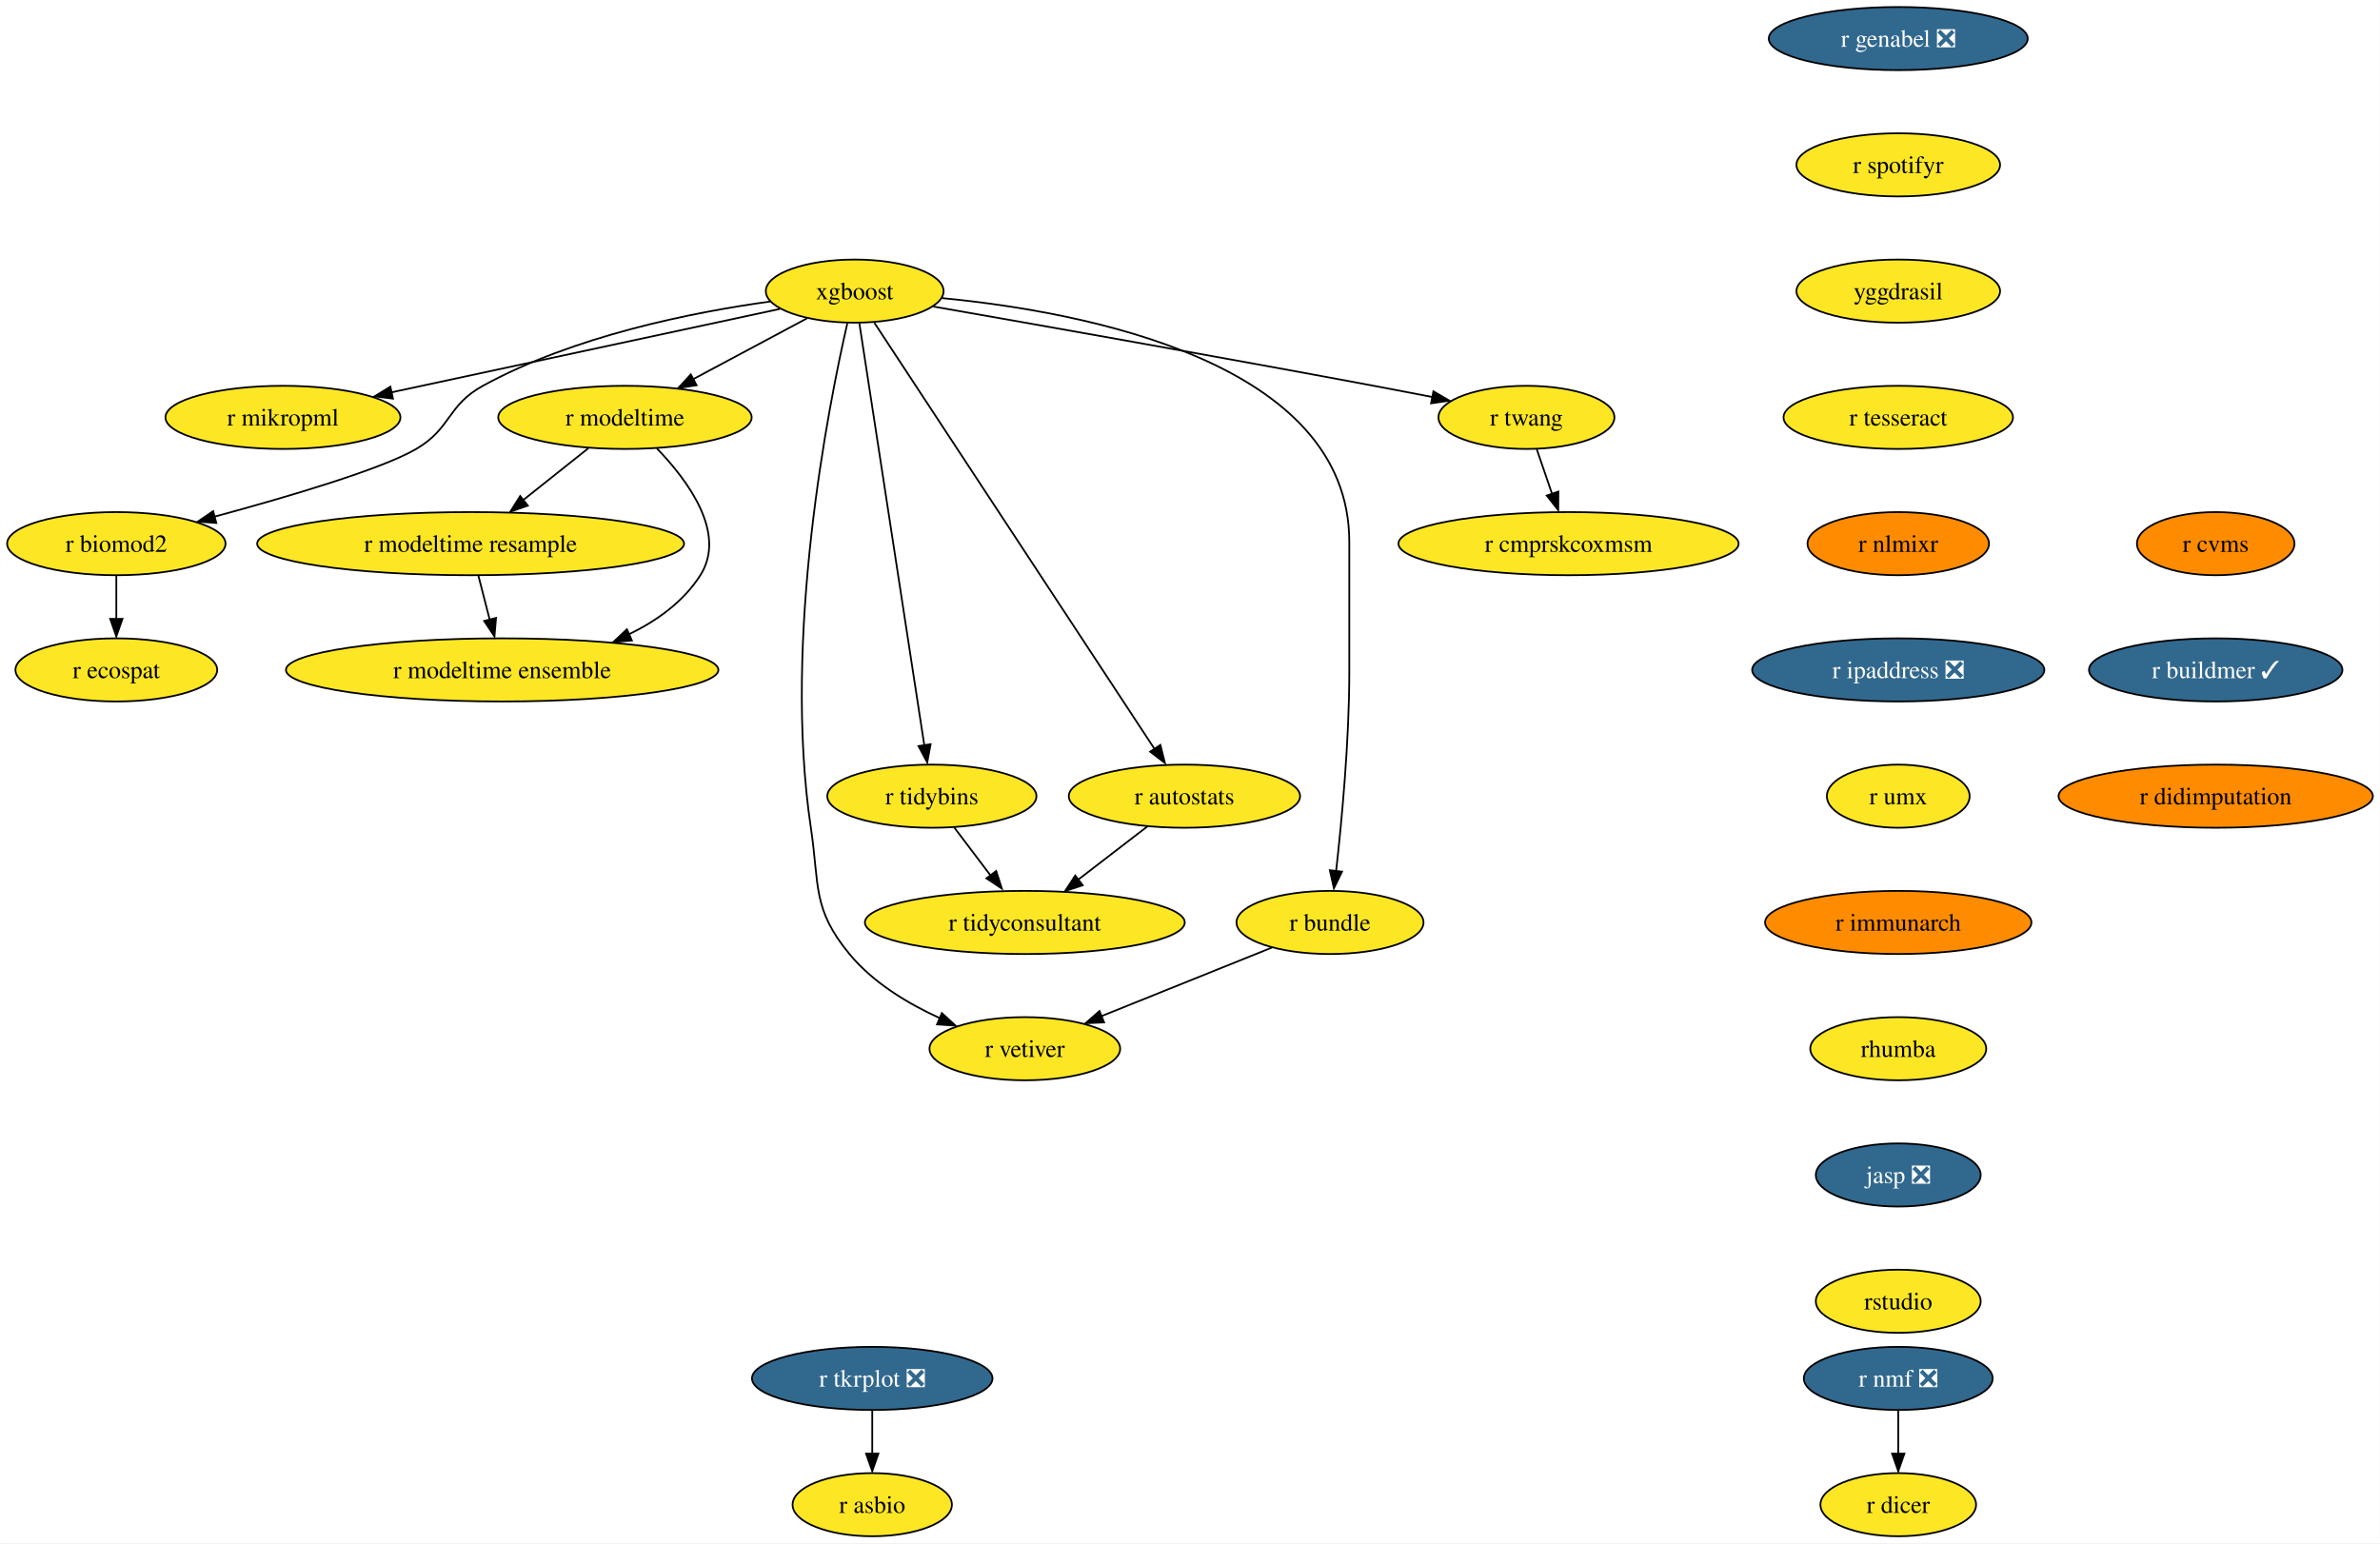
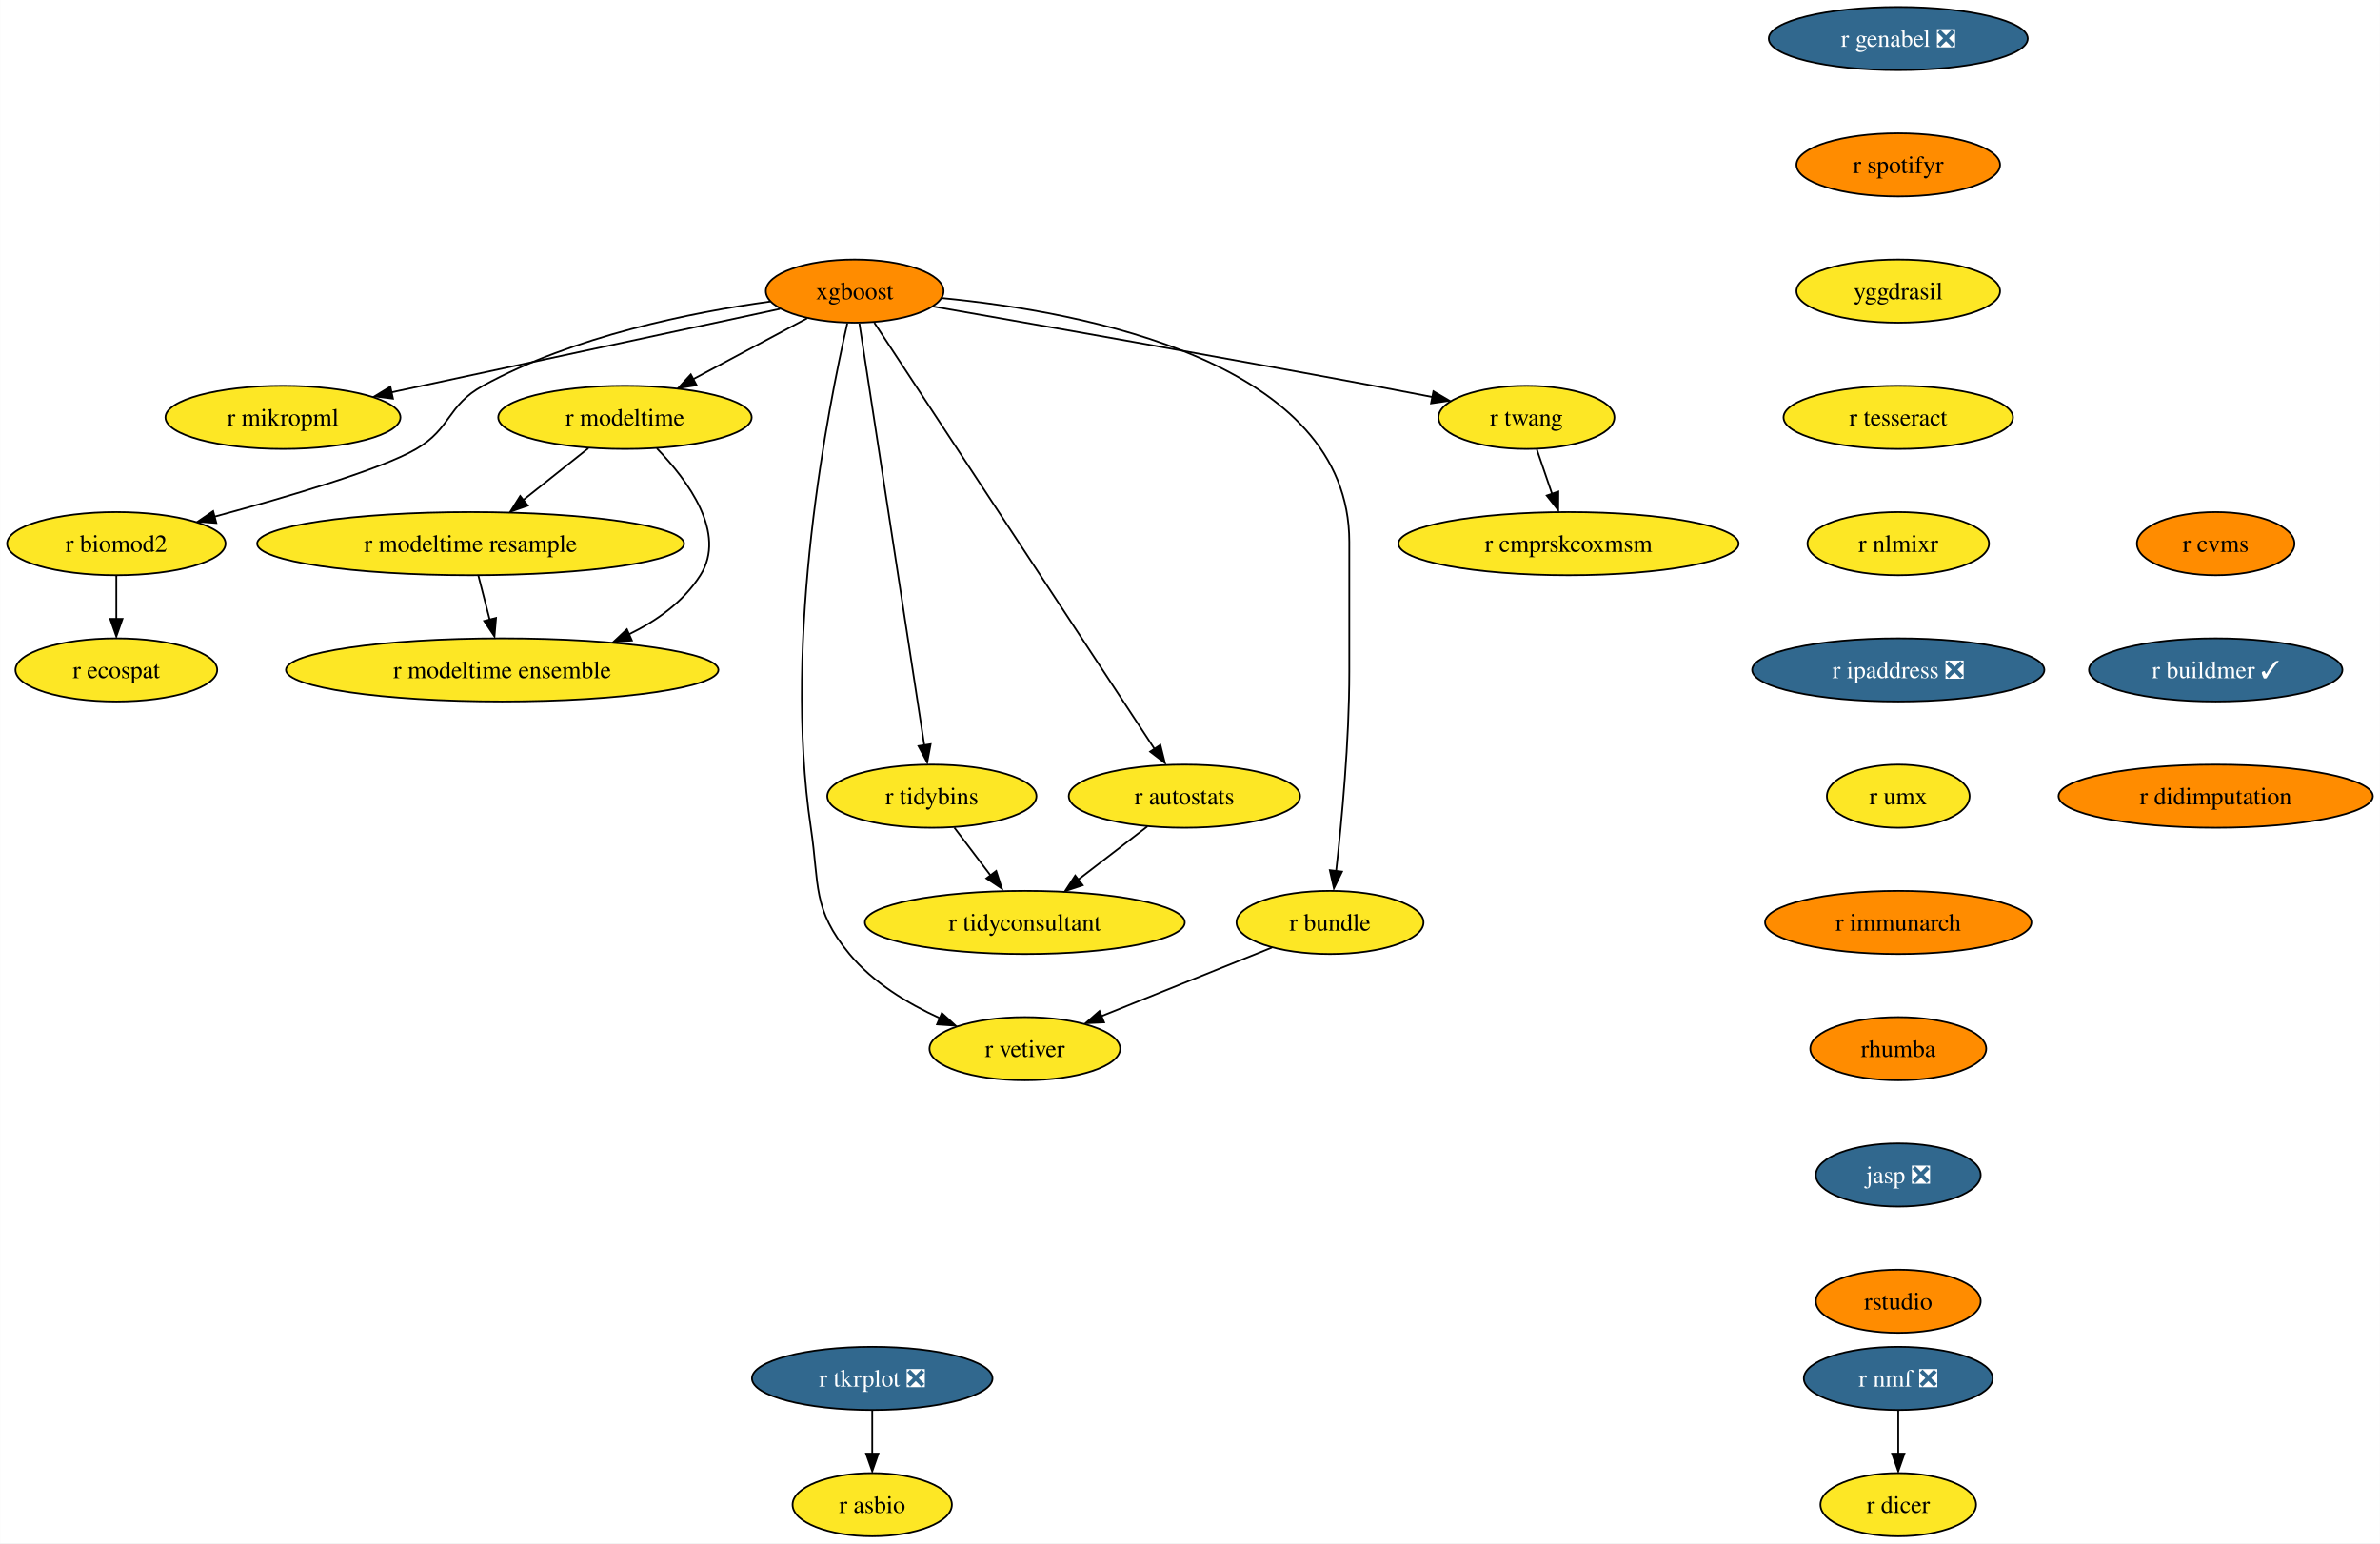
<svg xmlns="http://www.w3.org/2000/svg" xmlns:xlink="http://www.w3.org/1999/xlink" width="1357pt" height="880pt" viewBox="0.00 0.00 1356.87 880.00">
  <g id="graph0" class="graph" transform="scale(1 1) rotate(0) translate(4 876)">
    <polygon fill="white" stroke="none" points="-4,4 -4,-876 1352.87,-876 1352.87,4 -4,4" />
    <g id="node1" class="node">
      <g id="a_node1">
        <a xlink:href="https://github.com/conda-forge/r-nmf-feedstock/pull/15" xlink:title="r nmf ❎">
          <ellipse fill="#31688e" stroke="black" cx="1078.26" cy="-90" rx="53.84" ry="18" />
          <text text-anchor="middle" x="1078.26" y="-85.33" font-family="Times,serif" font-size="14.00" fill="white">r nmf ❎</text>
        </a>
      </g>
    </g>
    <g id="node2" class="node">
      <g id="a_node2">
        <a xlink:href="https://github.com/conda-forge/r-dicer-feedstock" xlink:title="r dicer">
          <ellipse fill="#fde725" stroke="black" cx="1078.26" cy="-18" rx="44.37" ry="18" />
          <text text-anchor="middle" x="1078.26" y="-13.32" font-family="Times,serif" font-size="14.00">r dicer</text>
        </a>
      </g>
    </g>
    <g id="edge1" class="edge">
      <path fill="none" stroke="black" d="M1078.26,-71.7C1078.26,-64.24 1078.26,-55.32 1078.26,-46.97" />
      <polygon fill="black" stroke="black" points="1081.76,-47.1 1078.26,-37.1 1074.76,-47.1 1081.76,-47.1" />
    </g>
    <g id="node3" class="node">
      <g id="a_node3">
        <a xlink:href="https://github.com/conda-forge/xgboost-feedstock" xlink:title="xgboost">
-           <ellipse fill="#fde725" stroke="black" cx="483.26" cy="-710" rx="50.68" ry="18" />
+           <ellipse fill="#ff8c00" stroke="black" cx="483.26" cy="-710" rx="50.68" ry="18" />
          <text text-anchor="middle" x="483.26" y="-705.33" font-family="Times,serif" font-size="14.00">xgboost</text>
        </a>
      </g>
    </g>
    <g id="node4" class="node">
      <g id="a_node4">
        <a xlink:href="https://github.com/conda-forge/r-mikropml-feedstock" xlink:title="r mikropml">
          <ellipse fill="#fde725" stroke="black" cx="157.26" cy="-638" rx="66.99" ry="18" />
          <text text-anchor="middle" x="157.26" y="-633.33" font-family="Times,serif" font-size="14.00">r mikropml</text>
        </a>
      </g>
    </g>
    <g id="edge2" class="edge">
      <path fill="none" stroke="black" d="M440.64,-699.85C384.07,-687.7 283.8,-666.17 218.96,-652.25" />
      <polygon fill="black" stroke="black" points="219.99,-648.68 209.47,-650 218.52,-655.52 219.99,-648.68" />
    </g>
    <g id="node5" class="node">
      <g id="a_node5">
        <a xlink:href="https://github.com/conda-forge/r-biomod2-feedstock" xlink:title="r biomod2">
          <ellipse fill="#fde725" stroke="black" cx="62.26" cy="-566" rx="62.26" ry="18" />
          <text text-anchor="middle" x="62.26" y="-561.33" font-family="Times,serif" font-size="14.00">r biomod2</text>
        </a>
      </g>
    </g>
    <g id="edge3" class="edge">
      <path fill="none" stroke="black" d="M435.24,-704.09C390.52,-697.92 323.15,-684.46 271.26,-656 250.86,-644.81 253.34,-631.75 233.26,-620 213.53,-608.46 160.05,-592.69 118.1,-581.36" />
      <polygon fill="black" stroke="black" points="119.28,-577.78 108.71,-578.58 117.47,-584.54 119.28,-577.78" />
    </g>
    <g id="node6" class="node">
      <g id="a_node6">
        <a xlink:href="https://github.com/conda-forge/r-modeltime-feedstock" xlink:title="r modeltime">
          <ellipse fill="#fde725" stroke="black" cx="352.26" cy="-638" rx="72.25" ry="18" />
          <text text-anchor="middle" x="352.26" y="-633.33" font-family="Times,serif" font-size="14.00">r modeltime</text>
        </a>
      </g>
    </g>
    <g id="edge4" class="edge">
      <path fill="none" stroke="black" d="M456.11,-694.5C437.35,-684.47 412.11,-670.98 391.2,-659.81" />
      <polygon fill="black" stroke="black" points="393.11,-656.33 382.64,-654.7 389.81,-662.5 393.11,-656.33" />
    </g>
    <g id="node7" class="node">
      <g id="a_node7">
        <a xlink:href="https://github.com/conda-forge/r-vetiver-feedstock" xlink:title="r vetiver">
          <ellipse fill="#fde725" stroke="black" cx="580.26" cy="-278" rx="54.36" ry="18" />
          <text text-anchor="middle" x="580.26" y="-273.32" font-family="Times,serif" font-size="14.00">r vetiver</text>
        </a>
      </g>
    </g>
    <g id="edge5" class="edge">
      <path fill="none" stroke="black" d="M479.07,-691.71C468.38,-645.05 442.01,-512.77 458.26,-404 463.2,-370.91 458.96,-357.81 480.26,-332 493.66,-315.76 513.36,-303.83 531.74,-295.45" />
      <polygon fill="black" stroke="black" points="532.96,-298.31 540.77,-291.15 530.2,-291.87 532.96,-298.31" />
    </g>
    <g id="node8" class="node">
      <g id="a_node8">
        <a xlink:href="https://github.com/conda-forge/r-tidybins-feedstock" xlink:title="r tidybins">
          <ellipse fill="#fde725" stroke="black" cx="527.26" cy="-422" rx="59.63" ry="18" />
          <text text-anchor="middle" x="527.26" y="-417.32" font-family="Times,serif" font-size="14.00">r tidybins</text>
        </a>
      </g>
    </g>
    <g id="edge6" class="edge">
      <path fill="none" stroke="black" d="M485.94,-691.54C493.32,-643.56 513.97,-509.39 522.97,-450.88" />
      <polygon fill="black" stroke="black" points="526.54,-451.65 524.61,-441.23 519.63,-450.58 526.54,-451.65" />
    </g>
    <g id="node9" class="node">
      <g id="a_node9">
        <a xlink:href="https://github.com/conda-forge/r-autostats-feedstock" xlink:title="r autostats">
          <ellipse fill="#fde725" stroke="black" cx="671.26" cy="-422" rx="65.94" ry="18" />
          <text text-anchor="middle" x="671.26" y="-417.32" font-family="Times,serif" font-size="14.00">r autostats</text>
        </a>
      </g>
    </g>
    <g id="edge7" class="edge">
      <path fill="none" stroke="black" d="M494.45,-691.97C526.06,-643.88 616.14,-506.85 654.08,-449.13" />
      <polygon fill="black" stroke="black" points="657.55,-451.22 660.12,-440.94 651.7,-447.38 657.55,-451.22" />
    </g>
    <g id="node10" class="node">
      <g id="a_node10">
        <a xlink:href="https://github.com/conda-forge/r-bundle-feedstock" xlink:title="r bundle">
          <ellipse fill="#fde725" stroke="black" cx="754.26" cy="-350" rx="53.31" ry="18" />
          <text text-anchor="middle" x="754.26" y="-345.32" font-family="Times,serif" font-size="14.00">r bundle</text>
        </a>
      </g>
    </g>
    <g id="edge8" class="edge">
      <path fill="none" stroke="black" d="M533.02,-706.02C613.98,-698.18 765.26,-669.78 765.26,-567 765.26,-567 765.26,-567 765.26,-493 765.26,-453.45 760.96,-407.88 757.74,-379.26" />
      <polygon fill="black" stroke="black" points="761.11,-378.98 756.48,-369.45 754.16,-379.79 761.11,-378.98" />
    </g>
    <g id="node11" class="node">
      <g id="a_node11">
        <a xlink:href="https://github.com/conda-forge/r-twang-feedstock" xlink:title="r twang">
          <ellipse fill="#fde725" stroke="black" cx="866.26" cy="-638" rx="50.16" ry="18" />
          <text text-anchor="middle" x="866.26" y="-633.33" font-family="Times,serif" font-size="14.00">r twang</text>
        </a>
      </g>
    </g>
    <g id="edge9" class="edge">
      <path fill="none" stroke="black" d="M528.18,-701.18C586.21,-691.03 690.35,-672.64 779.26,-656 790.03,-653.98 801.55,-651.77 812.56,-649.63" />
      <polygon fill="black" stroke="black" points="813.21,-652.87 822.36,-647.52 811.87,-646 813.21,-652.87" />
    </g>
    <g id="node12" class="node">
      <g id="a_node12">
        <a xlink:href="https://github.com/conda-forge/r-ecospat-feedstock" xlink:title="r ecospat">
          <ellipse fill="#fde725" stroke="black" cx="62.26" cy="-494" rx="57.52" ry="18" />
          <text text-anchor="middle" x="62.26" y="-489.32" font-family="Times,serif" font-size="14.00">r ecospat</text>
        </a>
      </g>
    </g>
    <g id="edge10" class="edge">
      <path fill="none" stroke="black" d="M62.26,-547.7C62.26,-540.24 62.26,-531.32 62.26,-522.97" />
      <polygon fill="black" stroke="black" points="65.76,-523.1 62.26,-513.1 58.76,-523.1 65.76,-523.1" />
    </g>
    <g id="node13" class="node">
      <g id="a_node13">
        <a xlink:href="https://github.com/conda-forge/r-modeltime.resample-feedstock" xlink:title="r modeltime resample">
          <ellipse fill="#fde725" stroke="black" cx="264.26" cy="-566" rx="121.71" ry="18" />
          <text text-anchor="middle" x="264.26" y="-561.33" font-family="Times,serif" font-size="14.00">r modeltime resample</text>
        </a>
      </g>
    </g>
    <g id="edge11" class="edge">
      <path fill="none" stroke="black" d="M331.4,-620.41C320.36,-611.63 306.6,-600.68 294.41,-590.99" />
      <polygon fill="black" stroke="black" points="296.89,-587.69 286.88,-584.2 292.53,-593.17 296.89,-587.69" />
    </g>
    <g id="node14" class="node">
      <g id="a_node14">
        <a xlink:href="https://github.com/conda-forge/r-modeltime.ensemble-feedstock" xlink:title="r modeltime ensemble">
          <ellipse fill="#fde725" stroke="black" cx="282.26" cy="-494" rx="123.29" ry="18" />
          <text text-anchor="middle" x="282.26" y="-489.32" font-family="Times,serif" font-size="14.00">r modeltime ensemble</text>
        </a>
      </g>
    </g>
    <g id="edge12" class="edge">
      <path fill="none" stroke="black" d="M370.45,-620.32C388.19,-601.96 410.44,-571.9 395.26,-548 385.64,-532.87 370.43,-521.98 354.25,-514.17" />
      <polygon fill="black" stroke="black" points="356.21,-510.77 345.65,-509.92 353.38,-517.17 356.21,-510.77" />
    </g>
    <g id="node15" class="node">
      <g id="a_node15">
        <a xlink:href="https://github.com/conda-forge/r-tidyconsultant-feedstock" xlink:title="r tidyconsultant">
          <ellipse fill="#fde725" stroke="black" cx="580.26" cy="-350" rx="91.19" ry="18" />
          <text text-anchor="middle" x="580.26" y="-345.32" font-family="Times,serif" font-size="14.00">r tidyconsultant</text>
        </a>
      </g>
    </g>
    <g id="edge13" class="edge">
      <path fill="none" stroke="black" d="M540.09,-404.05C546.24,-395.92 553.76,-386 560.61,-376.94" />
      <polygon fill="black" stroke="black" points="563.93,-379.36 567.18,-369.28 558.35,-375.14 563.93,-379.36" />
    </g>
    <g id="edge14" class="edge">
      <path fill="none" stroke="black" d="M650.15,-404.76C638.46,-395.77 623.72,-384.44 610.8,-374.49" />
      <polygon fill="black" stroke="black" points="613.26,-371.2 603.2,-367.88 608.99,-376.75 613.26,-371.2" />
    </g>
    <g id="edge15" class="edge">
      <path fill="none" stroke="black" d="M721.12,-335.67C693.48,-324.55 653.88,-308.62 623.71,-296.48" />
      <polygon fill="black" stroke="black" points="625.45,-293.01 614.86,-292.52 622.83,-299.5 625.45,-293.01" />
    </g>
    <g id="node16" class="node">
      <g id="a_node16">
        <a xlink:href="https://github.com/conda-forge/r-cmprskcoxmsm-feedstock" xlink:title="r cmprskcoxmsm">
          <ellipse fill="#fde725" stroke="black" cx="890.26" cy="-566" rx="96.98" ry="18" />
          <text text-anchor="middle" x="890.26" y="-561.33" font-family="Times,serif" font-size="14.00">r cmprskcoxmsm</text>
        </a>
      </g>
    </g>
    <g id="edge16" class="edge">
      <path fill="none" stroke="black" d="M872.19,-619.7C874.8,-612.07 877.94,-602.92 880.86,-594.4" />
      <polygon fill="black" stroke="black" points="884.46,-595.7 884.39,-585.1 877.84,-593.43 884.46,-595.7" />
    </g>
    <g id="edge27" class="edge">
      <path fill="none" stroke="black" d="M268.71,-547.7C270.65,-540.15 272.97,-531.12 275.14,-522.68" />
      <polygon fill="black" stroke="black" points="278.76,-523.66 277.86,-513.1 271.98,-521.92 278.76,-523.66" />
    </g>
    <g id="node17" class="node">
      <g id="a_node17">
        <a xlink:href="https://github.com/conda-forge/r-genabel-feedstock/pull/9" xlink:title="r genabel ❎">
          <ellipse fill="#31688e" stroke="black" cx="1078.26" cy="-854" rx="73.83" ry="18" />
          <text text-anchor="middle" x="1078.26" y="-849.33" font-family="Times,serif" font-size="14.00" fill="white">r genabel ❎</text>
        </a>
      </g>
    </g>
    <g id="node18" class="node">
      <g id="a_node18">
        <a xlink:href="https://github.com/conda-forge/r-spotifyr-feedstock" xlink:title="r spotifyr">
-           <ellipse fill="#fde725" stroke="black" cx="1078.26" cy="-782" rx="58.05" ry="18" />
+           <ellipse fill="#ff8c00" stroke="black" cx="1078.26" cy="-782" rx="58.05" ry="18" />
          <text text-anchor="middle" x="1078.26" y="-777.33" font-family="Times,serif" font-size="14.00">r spotifyr</text>
        </a>
      </g>
    </g>
    <g id="node19" class="node">
      <g id="a_node19">
        <a xlink:href="https://github.com/conda-forge/yggdrasil-feedstock" xlink:title="yggdrasil">
          <ellipse fill="#fde725" stroke="black" cx="1078.26" cy="-710" rx="58.05" ry="18" />
          <text text-anchor="middle" x="1078.26" y="-705.33" font-family="Times,serif" font-size="14.00">yggdrasil</text>
        </a>
      </g>
    </g>
    <g id="node22" class="node">
      <g id="a_node22">
        <a xlink:href="https://github.com/conda-forge/r-tesseract-feedstock" xlink:title="r tesseract">
          <ellipse fill="#fde725" stroke="black" cx="1078.26" cy="-638" rx="65.41" ry="18" />
          <text text-anchor="middle" x="1078.26" y="-633.33" font-family="Times,serif" font-size="14.00">r tesseract</text>
        </a>
      </g>
    </g>
    <g id="node20" class="node">
      <g id="a_node20">
        <a xlink:href="https://github.com/conda-forge/r-tkrplot-feedstock/pull/9" xlink:title="r tkrplot ❎">
          <ellipse fill="#31688e" stroke="black" cx="493.26" cy="-90" rx="68.57" ry="18" />
          <text text-anchor="middle" x="493.26" y="-85.33" font-family="Times,serif" font-size="14.00" fill="white">r tkrplot ❎</text>
        </a>
      </g>
    </g>
    <g id="node21" class="node">
      <g id="a_node21">
        <a xlink:href="https://github.com/conda-forge/r-asbio-feedstock" xlink:title="r asbio">
          <ellipse fill="#fde725" stroke="black" cx="493.26" cy="-18" rx="45.42" ry="18" />
          <text text-anchor="middle" x="493.26" y="-13.32" font-family="Times,serif" font-size="14.00">r asbio</text>
        </a>
      </g>
    </g>
    <g id="edge19" class="edge">
      <path fill="none" stroke="black" d="M493.26,-71.7C493.26,-64.24 493.26,-55.32 493.26,-46.97" />
      <polygon fill="black" stroke="black" points="496.76,-47.1 493.26,-37.1 489.76,-47.1 496.76,-47.1" />
    </g>
    <g id="node23" class="node">
      <g id="a_node23">
        <a xlink:href="https://github.com/conda-forge/r-nlmixr-feedstock" xlink:title="r nlmixr">
-           <ellipse fill="#ff8c00" stroke="black" cx="1078.26" cy="-566" rx="51.74" ry="18" />
+           <ellipse fill="#fde725" stroke="black" cx="1078.26" cy="-566" rx="51.74" ry="18" />
          <text text-anchor="middle" x="1078.26" y="-561.33" font-family="Times,serif" font-size="14.00">r nlmixr</text>
        </a>
      </g>
    </g>
    <g id="node24" class="node">
      <g id="a_node24">
        <a xlink:href="https://github.com/conda-forge/r-ipaddress-feedstock/pull/15" xlink:title="r ipaddress ❎">
          <ellipse fill="#31688e" stroke="black" cx="1078.26" cy="-494" rx="83.3" ry="18" />
          <text text-anchor="middle" x="1078.26" y="-489.32" font-family="Times,serif" font-size="14.00" fill="white">r ipaddress ❎</text>
        </a>
      </g>
    </g>
    <g id="node25" class="node">
      <g id="a_node25">
        <a xlink:href="https://github.com/conda-forge/r-umx-feedstock" xlink:title="r umx">
          <ellipse fill="#fde725" stroke="black" cx="1078.26" cy="-422" rx="40.69" ry="18" />
          <text text-anchor="middle" x="1078.26" y="-417.32" font-family="Times,serif" font-size="14.00">r umx</text>
        </a>
      </g>
    </g>
    <g id="node26" class="node">
      <g id="a_node26">
        <a xlink:href="https://github.com/conda-forge/r-immunarch-feedstock" xlink:title="r immunarch">
          <ellipse fill="#ff8c00" stroke="black" cx="1078.26" cy="-350" rx="75.94" ry="18" />
          <text text-anchor="middle" x="1078.26" y="-345.32" font-family="Times,serif" font-size="14.00">r immunarch</text>
        </a>
      </g>
    </g>
    <g id="node27" class="node">
      <g id="a_node27">
        <a xlink:href="https://github.com/conda-forge/rhumba-feedstock" xlink:title="rhumba">
-           <ellipse fill="#fde725" stroke="black" cx="1078.26" cy="-278" rx="50.16" ry="18" />
+           <ellipse fill="#ff8c00" stroke="black" cx="1078.26" cy="-278" rx="50.16" ry="18" />
          <text text-anchor="middle" x="1078.26" y="-273.32" font-family="Times,serif" font-size="14.00">rhumba</text>
        </a>
      </g>
    </g>
    <g id="node28" class="node">
      <g id="a_node28">
        <a xlink:href="https://github.com/conda-forge/jasp-feedstock/pull/22" xlink:title="jasp ❎">
          <ellipse fill="#31688e" stroke="black" cx="1078.26" cy="-206" rx="47" ry="18" />
          <text text-anchor="middle" x="1078.26" y="-201.33" font-family="Times,serif" font-size="14.00" fill="white">jasp ❎</text>
        </a>
      </g>
    </g>
    <g id="node29" class="node">
      <g id="a_node29">
        <a xlink:href="https://github.com/conda-forge/rstudio-feedstock" xlink:title="rstudio">
-           <ellipse fill="#fde725" stroke="black" cx="1078.26" cy="-134" rx="47" ry="18" />
+           <ellipse fill="#ff8c00" stroke="black" cx="1078.26" cy="-134" rx="47" ry="18" />
          <text text-anchor="middle" x="1078.26" y="-129.32" font-family="Times,serif" font-size="14.00">rstudio</text>
        </a>
      </g>
    </g>
    <g id="node30" class="node">
      <g id="a_node30">
        <a xlink:href="https://github.com/conda-forge/r-cvms-feedstock" xlink:title="r cvms">
          <ellipse fill="#ff8c00" stroke="black" cx="1259.26" cy="-566" rx="44.9" ry="18" />
          <text text-anchor="middle" x="1259.26" y="-561.33" font-family="Times,serif" font-size="14.00">r cvms</text>
        </a>
      </g>
    </g>
    <g id="node31" class="node">
      <g id="a_node31">
        <a xlink:href="https://github.com/conda-forge/r-buildmer-feedstock/pull/2" xlink:title="r buildmer ✓">
          <ellipse fill="#31688e" stroke="black" cx="1259.26" cy="-494" rx="72.25" ry="18" />
          <text text-anchor="middle" x="1259.26" y="-489.32" font-family="Times,serif" font-size="14.00" fill="white">r buildmer ✓</text>
        </a>
      </g>
    </g>
    <g id="node32" class="node">
      <g id="a_node32">
        <a xlink:href="https://github.com/conda-forge/r-didimputation-feedstock" xlink:title="r didimputation">
          <ellipse fill="#ff8c00" stroke="black" cx="1259.26" cy="-422" rx="89.61" ry="18" />
          <text text-anchor="middle" x="1259.26" y="-417.32" font-family="Times,serif" font-size="14.00">r didimputation</text>
        </a>
      </g>
    </g>
  </g>
</svg>
